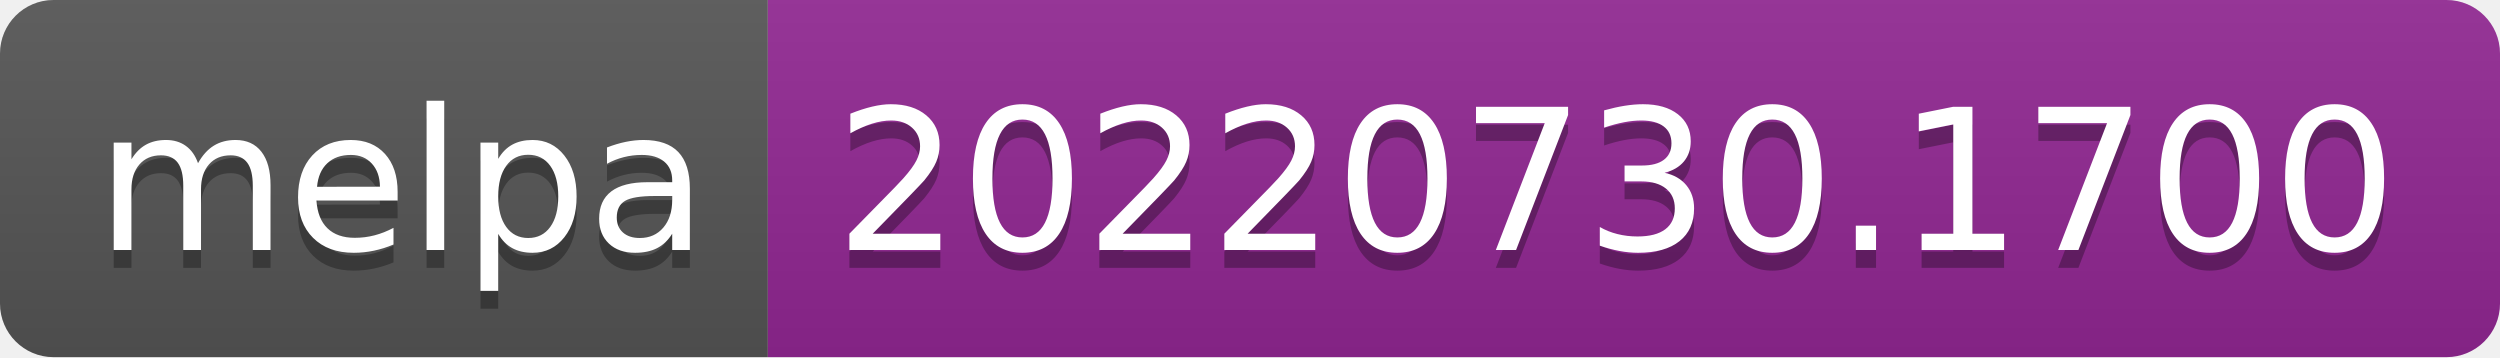
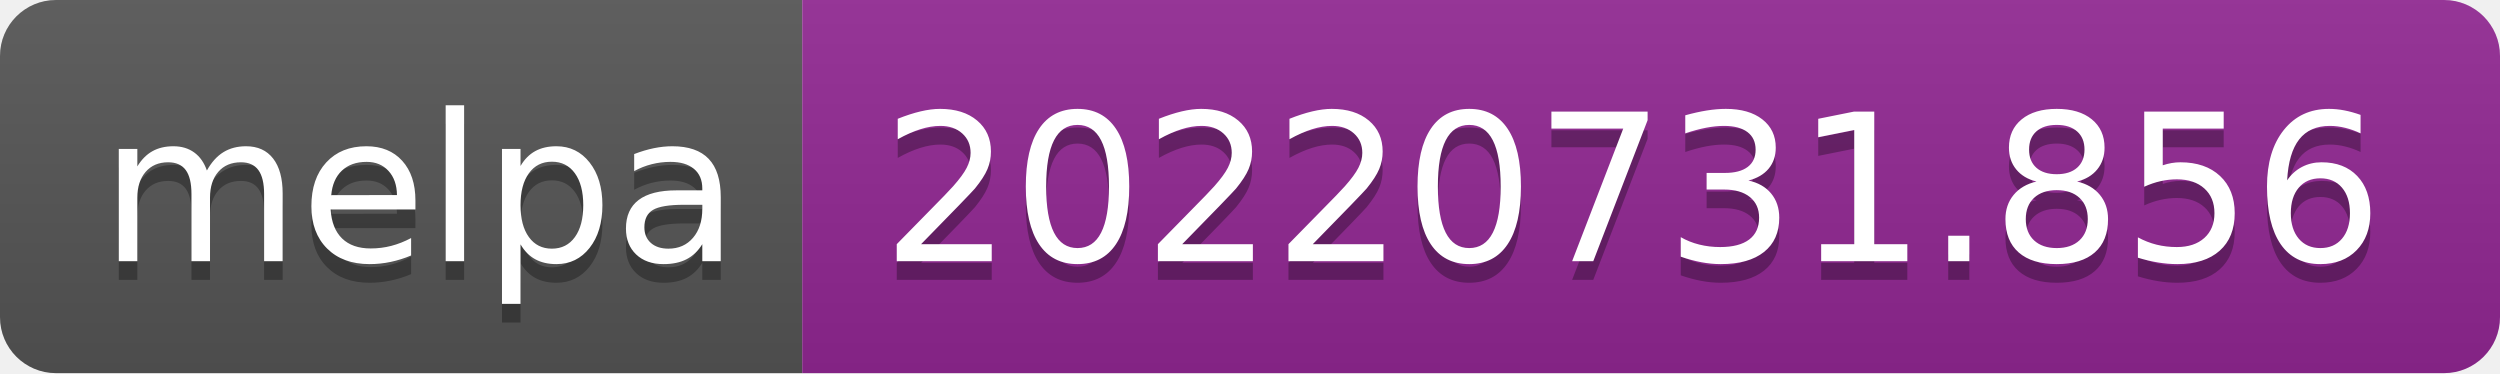
- <svg xmlns="http://www.w3.org/2000/svg" width="140" height="20" role="img" aria-label="melpa: 20220730.1700">
+ <svg xmlns="http://www.w3.org/2000/svg" width="134" height="20" role="img" aria-label="melpa: 20220731.856">
  <linearGradient id="s" x2="0" y2="100%">
    <stop offset="0" stop-color="#bbb" stop-opacity=".1" />
    <stop offset="1" stop-opacity=".1" />
  </linearGradient>
  <clipPath id="r">
-     <rect width="140" height="20" rx="3" fill="#fff" />
+     <rect width="134" height="20" rx="3" fill="#fff" />
  </clipPath>
  <g clip-path="url(#r)">
    <rect width="43" height="20" fill="#555" />
-     <rect x="43" width="97" height="20" fill="#922793" />
-     <rect width="140" height="20" fill="url(#s)" />
+     <rect x="43" width="91" height="20" fill="#922793" />
+     <rect width="134" height="20" fill="url(#s)" />
  </g>
  <g fill="#fff" text-anchor="middle" font-family="Verdana,Geneva,DejaVu Sans,sans-serif" text-rendering="geometricPrecision" font-size="110">
    <text aria-hidden="true" x="225" y="150" fill="#010101" fill-opacity=".3" transform="scale(.1)" textLength="330">melpa</text>
    <text x="225" y="140" transform="scale(.1)" fill="#fff" textLength="330">melpa</text>
-     <text aria-hidden="true" x="905" y="150" fill="#010101" fill-opacity=".3" transform="scale(.1)" textLength="870">20220730.1700</text>
-     <text x="905" y="140" transform="scale(.1)" fill="#fff" textLength="870">20220730.1700</text>
+     <text aria-hidden="true" x="875" y="150" fill="#010101" fill-opacity=".3" transform="scale(.1)" textLength="810">20220731.856</text>
+     <text x="875" y="140" transform="scale(.1)" fill="#fff" textLength="810">20220731.856</text>
  </g>
</svg>
